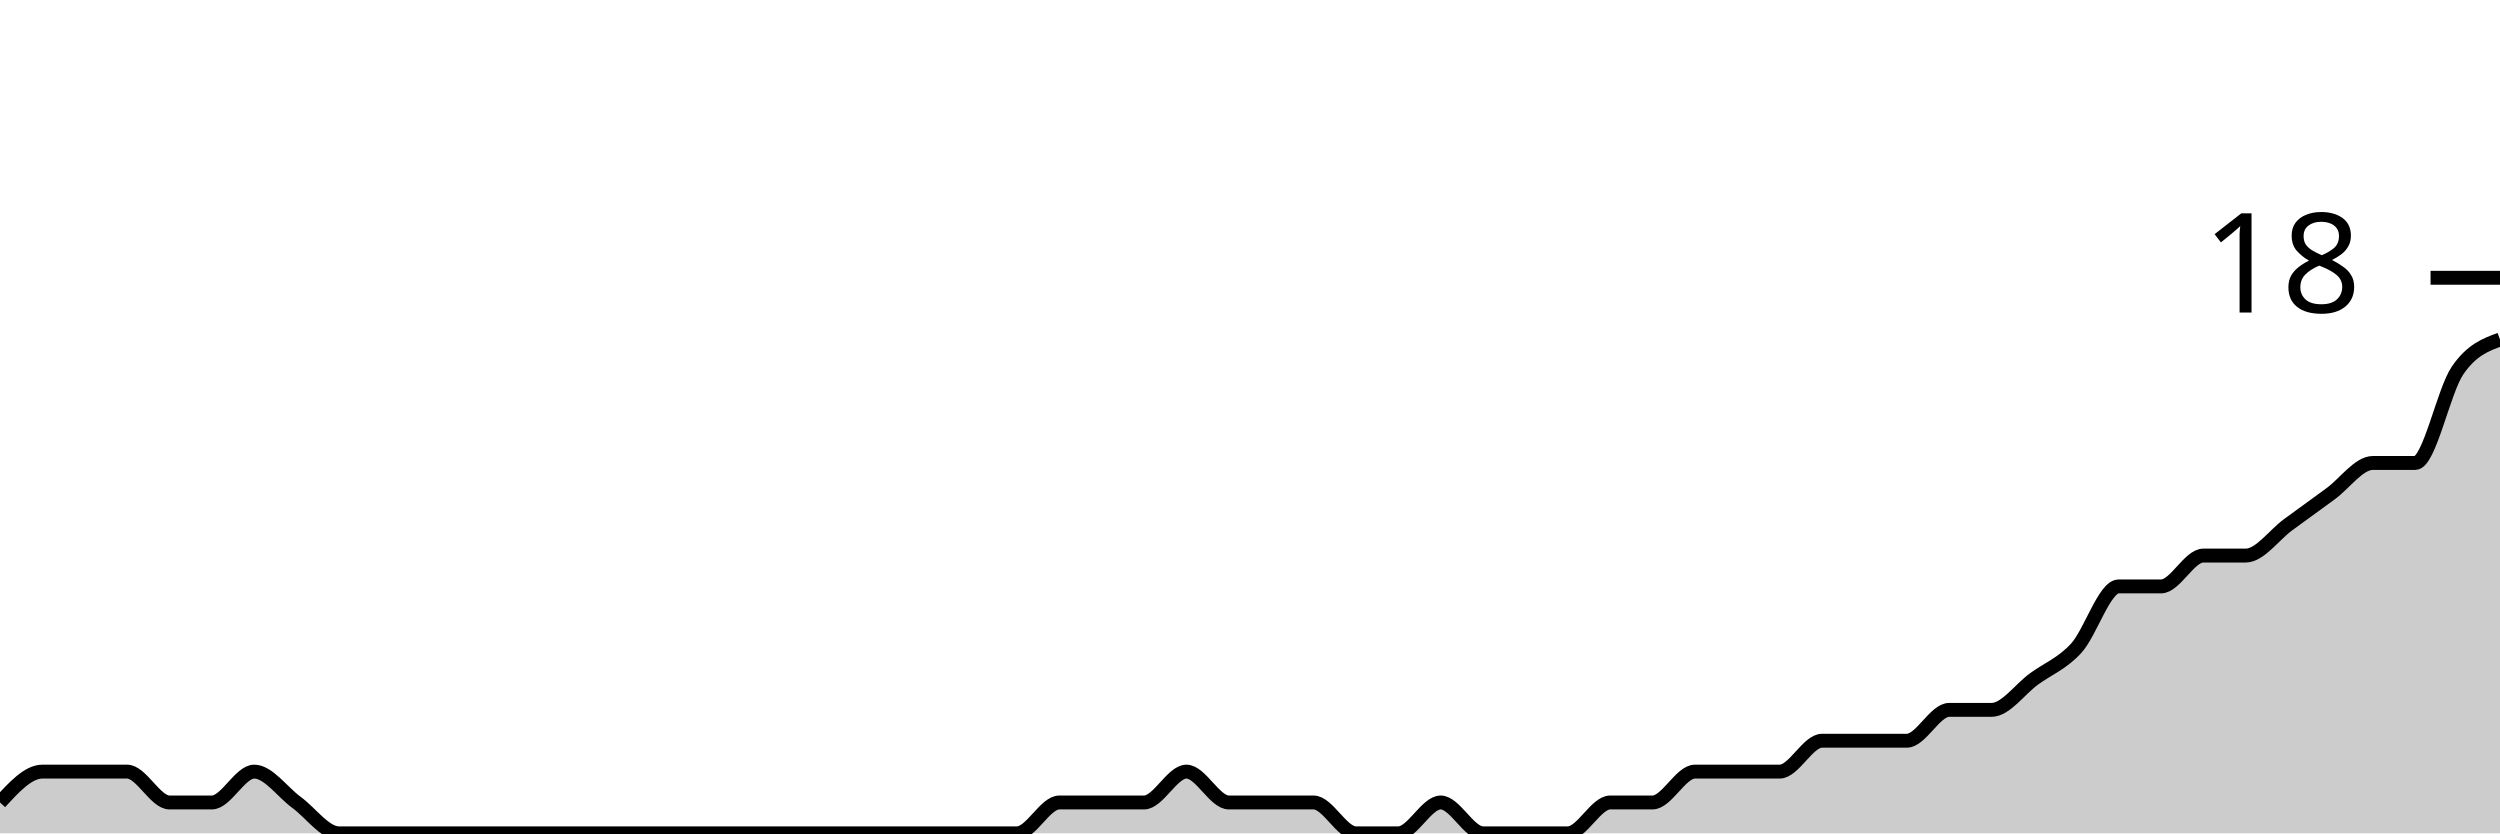
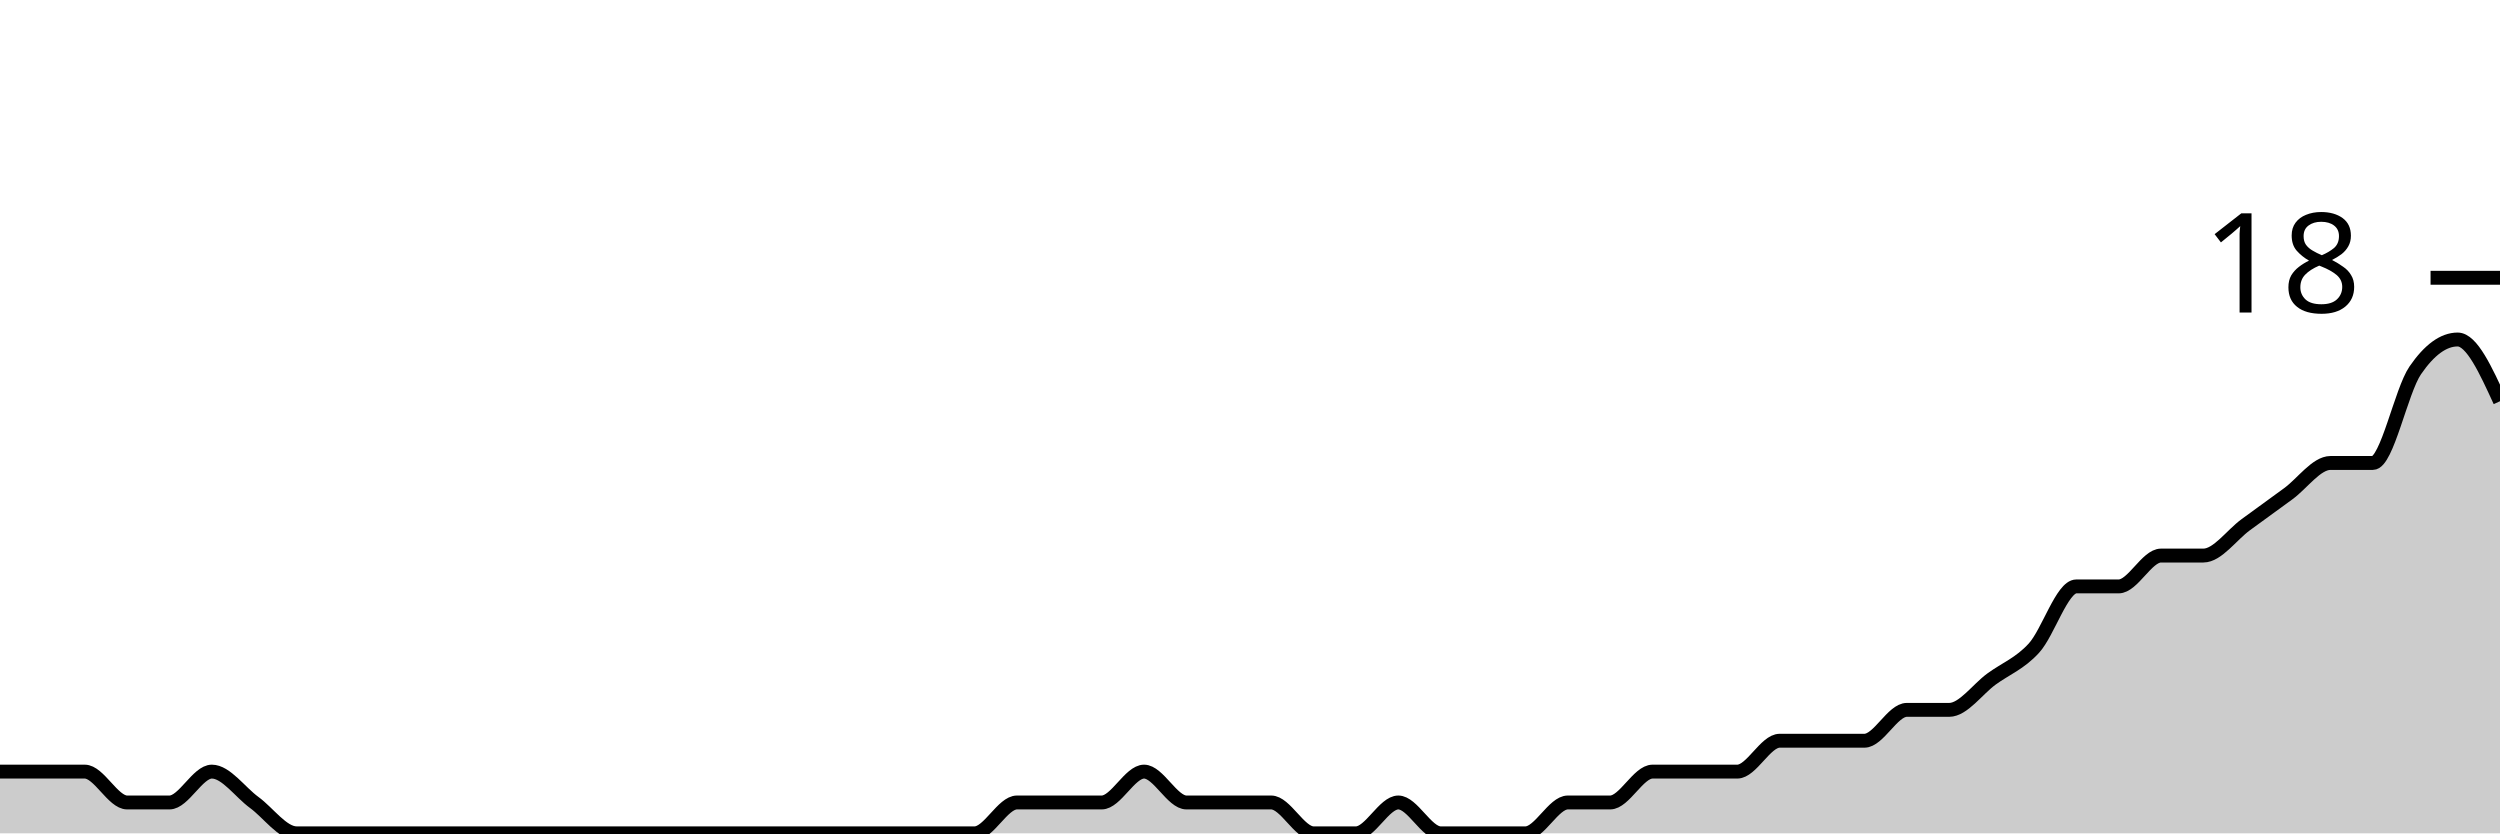
<svg xmlns="http://www.w3.org/2000/svg" viewBox="0 0 180 60">
  <g transform="translate(0,20)">
-     <path class="area" fill="rgba(0, 0, 0, 0.2)" d="M0,37.778C1.017,36.667,2.034,35.556,3.051,35.556C4.068,35.556,5.085,35.556,6.102,35.556C7.119,35.556,8.136,35.556,9.153,35.556C10.169,35.556,11.186,37.778,12.203,37.778C13.22,37.778,14.237,37.778,15.254,37.778C16.271,37.778,17.288,35.556,18.305,35.556C19.322,35.556,20.339,37.037,21.356,37.778C22.373,38.519,23.39,40,24.407,40C25.424,40,26.441,40,27.458,40C28.475,40,29.492,40,30.508,40C31.525,40,32.542,40,33.559,40C34.576,40,35.593,40,36.61,40C37.627,40,38.644,40,39.661,40C40.678,40,41.695,40,42.712,40C43.729,40,44.746,40,45.763,40C46.78,40,47.797,40,48.814,40C49.831,40,50.847,40,51.864,40C52.881,40,53.898,40,54.915,40C55.932,40,56.949,40,57.966,40C58.983,40,60,40,61.017,40C62.034,40,63.051,40,64.068,40C65.085,40,66.102,40,67.119,40C68.136,40,69.153,40,70.169,40C71.186,40,72.203,40,73.22,40C74.237,40,75.254,37.778,76.271,37.778C77.288,37.778,78.305,37.778,79.322,37.778C80.339,37.778,81.356,37.778,82.373,37.778C83.39,37.778,84.407,35.556,85.424,35.556C86.441,35.556,87.458,37.778,88.475,37.778C89.492,37.778,90.508,37.778,91.525,37.778C92.542,37.778,93.559,37.778,94.576,37.778C95.593,37.778,96.61,40,97.627,40C98.644,40,99.661,40,100.678,40C101.695,40,102.712,37.778,103.729,37.778C104.746,37.778,105.763,40,106.78,40C107.797,40,108.814,40,109.831,40C110.847,40,111.864,40,112.881,40C113.898,40,114.915,37.778,115.932,37.778C116.949,37.778,117.966,37.778,118.983,37.778C120,37.778,121.017,35.556,122.034,35.556C123.051,35.556,124.068,35.556,125.085,35.556C126.102,35.556,127.119,35.556,128.136,35.556C129.153,35.556,130.169,33.333,131.186,33.333C132.203,33.333,133.22,33.333,134.237,33.333C135.254,33.333,136.271,33.333,137.288,33.333C138.305,33.333,139.322,31.111,140.339,31.111C141.356,31.111,142.373,31.111,143.39,31.111C144.407,31.111,145.424,29.63,146.441,28.889C147.458,28.148,148.475,27.778,149.492,26.667C150.508,25.556,151.525,22.222,152.542,22.222C153.559,22.222,154.576,22.222,155.593,22.222C156.61,22.222,157.627,20,158.644,20C159.661,20,160.678,20,161.695,20C162.712,20,163.729,18.519,164.746,17.778C165.763,17.037,166.78,16.296,167.797,15.556C168.814,14.815,169.831,13.333,170.847,13.333C171.864,13.333,172.881,13.333,173.898,13.333C174.915,13.333,175.932,8.148,176.949,6.667C177.966,5.185,178.983,4.815,180,4.444L180,40C178.983,40,177.966,40,176.949,40C175.932,40,174.915,40,173.898,40C172.881,40,171.864,40,170.847,40C169.831,40,168.814,40,167.797,40C166.78,40,165.763,40,164.746,40C163.729,40,162.712,40,161.695,40C160.678,40,159.661,40,158.644,40C157.627,40,156.61,40,155.593,40C154.576,40,153.559,40,152.542,40C151.525,40,150.508,40,149.492,40C148.475,40,147.458,40,146.441,40C145.424,40,144.407,40,143.39,40C142.373,40,141.356,40,140.339,40C139.322,40,138.305,40,137.288,40C136.271,40,135.254,40,134.237,40C133.22,40,132.203,40,131.186,40C130.169,40,129.153,40,128.136,40C127.119,40,126.102,40,125.085,40C124.068,40,123.051,40,122.034,40C121.017,40,120,40,118.983,40C117.966,40,116.949,40,115.932,40C114.915,40,113.898,40,112.881,40C111.864,40,110.847,40,109.831,40C108.814,40,107.797,40,106.78,40C105.763,40,104.746,40,103.729,40C102.712,40,101.695,40,100.678,40C99.661,40,98.644,40,97.627,40C96.61,40,95.593,40,94.576,40C93.559,40,92.542,40,91.525,40C90.508,40,89.492,40,88.475,40C87.458,40,86.441,40,85.424,40C84.407,40,83.39,40,82.373,40C81.356,40,80.339,40,79.322,40C78.305,40,77.288,40,76.271,40C75.254,40,74.237,40,73.22,40C72.203,40,71.186,40,70.169,40C69.153,40,68.136,40,67.119,40C66.102,40,65.085,40,64.068,40C63.051,40,62.034,40,61.017,40C60,40,58.983,40,57.966,40C56.949,40,55.932,40,54.915,40C53.898,40,52.881,40,51.864,40C50.847,40,49.831,40,48.814,40C47.797,40,46.78,40,45.763,40C44.746,40,43.729,40,42.712,40C41.695,40,40.678,40,39.661,40C38.644,40,37.627,40,36.61,40C35.593,40,34.576,40,33.559,40C32.542,40,31.525,40,30.508,40C29.492,40,28.475,40,27.458,40C26.441,40,25.424,40,24.407,40C23.39,40,22.373,40,21.356,40C20.339,40,19.322,40,18.305,40C17.288,40,16.271,40,15.254,40C14.237,40,13.22,40,12.203,40C11.186,40,10.169,40,9.153,40C8.136,40,7.119,40,6.102,40C5.085,40,4.068,40,3.051,40C2.034,40,1.017,40,0,40Z" />
-     <path class="line" stroke="black" fill="none" d="M0,37.778C1.017,36.667,2.034,35.556,3.051,35.556C4.068,35.556,5.085,35.556,6.102,35.556C7.119,35.556,8.136,35.556,9.153,35.556C10.169,35.556,11.186,37.778,12.203,37.778C13.22,37.778,14.237,37.778,15.254,37.778C16.271,37.778,17.288,35.556,18.305,35.556C19.322,35.556,20.339,37.037,21.356,37.778C22.373,38.519,23.39,40,24.407,40C25.424,40,26.441,40,27.458,40C28.475,40,29.492,40,30.508,40C31.525,40,32.542,40,33.559,40C34.576,40,35.593,40,36.61,40C37.627,40,38.644,40,39.661,40C40.678,40,41.695,40,42.712,40C43.729,40,44.746,40,45.763,40C46.78,40,47.797,40,48.814,40C49.831,40,50.847,40,51.864,40C52.881,40,53.898,40,54.915,40C55.932,40,56.949,40,57.966,40C58.983,40,60,40,61.017,40C62.034,40,63.051,40,64.068,40C65.085,40,66.102,40,67.119,40C68.136,40,69.153,40,70.169,40C71.186,40,72.203,40,73.22,40C74.237,40,75.254,37.778,76.271,37.778C77.288,37.778,78.305,37.778,79.322,37.778C80.339,37.778,81.356,37.778,82.373,37.778C83.39,37.778,84.407,35.556,85.424,35.556C86.441,35.556,87.458,37.778,88.475,37.778C89.492,37.778,90.508,37.778,91.525,37.778C92.542,37.778,93.559,37.778,94.576,37.778C95.593,37.778,96.61,40,97.627,40C98.644,40,99.661,40,100.678,40C101.695,40,102.712,37.778,103.729,37.778C104.746,37.778,105.763,40,106.78,40C107.797,40,108.814,40,109.831,40C110.847,40,111.864,40,112.881,40C113.898,40,114.915,37.778,115.932,37.778C116.949,37.778,117.966,37.778,118.983,37.778C120,37.778,121.017,35.556,122.034,35.556C123.051,35.556,124.068,35.556,125.085,35.556C126.102,35.556,127.119,35.556,128.136,35.556C129.153,35.556,130.169,33.333,131.186,33.333C132.203,33.333,133.22,33.333,134.237,33.333C135.254,33.333,136.271,33.333,137.288,33.333C138.305,33.333,139.322,31.111,140.339,31.111C141.356,31.111,142.373,31.111,143.39,31.111C144.407,31.111,145.424,29.63,146.441,28.889C147.458,28.148,148.475,27.778,149.492,26.667C150.508,25.556,151.525,22.222,152.542,22.222C153.559,22.222,154.576,22.222,155.593,22.222C156.61,22.222,157.627,20,158.644,20C159.661,20,160.678,20,161.695,20C162.712,20,163.729,18.519,164.746,17.778C165.763,17.037,166.78,16.296,167.797,15.556C168.814,14.815,169.831,13.333,170.847,13.333C171.864,13.333,172.881,13.333,173.898,13.333C174.915,13.333,175.932,8.148,176.949,6.667C177.966,5.185,178.983,4.815,180,4.444" />
+     <path class="area" fill="rgba(0, 0, 0, 0.2)" d="M0,35.556C1.017,35.556,2.034,35.556,3.051,35.556C4.068,35.556,5.085,35.556,6.102,35.556C7.119,35.556,8.136,37.778,9.153,37.778C10.169,37.778,11.186,37.778,12.203,37.778C13.22,37.778,14.237,35.556,15.254,35.556C16.271,35.556,17.288,37.037,18.305,37.778C19.322,38.519,20.339,40,21.356,40C22.373,40,23.39,40,24.407,40C25.424,40,26.441,40,27.458,40C28.475,40,29.492,40,30.508,40C31.525,40,32.542,40,33.559,40C34.576,40,35.593,40,36.61,40C37.627,40,38.644,40,39.661,40C40.678,40,41.695,40,42.712,40C43.729,40,44.746,40,45.763,40C46.78,40,47.797,40,48.814,40C49.831,40,50.847,40,51.864,40C52.881,40,53.898,40,54.915,40C55.932,40,56.949,40,57.966,40C58.983,40,60,40,61.017,40C62.034,40,63.051,40,64.068,40C65.085,40,66.102,40,67.119,40C68.136,40,69.153,40,70.169,40C71.186,40,72.203,37.778,73.22,37.778C74.237,37.778,75.254,37.778,76.271,37.778C77.288,37.778,78.305,37.778,79.322,37.778C80.339,37.778,81.356,35.556,82.373,35.556C83.39,35.556,84.407,37.778,85.424,37.778C86.441,37.778,87.458,37.778,88.475,37.778C89.492,37.778,90.508,37.778,91.525,37.778C92.542,37.778,93.559,40,94.576,40C95.593,40,96.61,40,97.627,40C98.644,40,99.661,37.778,100.678,37.778C101.695,37.778,102.712,40,103.729,40C104.746,40,105.763,40,106.78,40C107.797,40,108.814,40,109.831,40C110.847,40,111.864,37.778,112.881,37.778C113.898,37.778,114.915,37.778,115.932,37.778C116.949,37.778,117.966,35.556,118.983,35.556C120,35.556,121.017,35.556,122.034,35.556C123.051,35.556,124.068,35.556,125.085,35.556C126.102,35.556,127.119,33.333,128.136,33.333C129.153,33.333,130.169,33.333,131.186,33.333C132.203,33.333,133.22,33.333,134.237,33.333C135.254,33.333,136.271,31.111,137.288,31.111C138.305,31.111,139.322,31.111,140.339,31.111C141.356,31.111,142.373,29.63,143.39,28.889C144.407,28.148,145.424,27.778,146.441,26.667C147.458,25.556,148.475,22.222,149.492,22.222C150.508,22.222,151.525,22.222,152.542,22.222C153.559,22.222,154.576,20,155.593,20C156.61,20,157.627,20,158.644,20C159.661,20,160.678,18.519,161.695,17.778C162.712,17.037,163.729,16.296,164.746,15.556C165.763,14.815,166.78,13.333,167.797,13.333C168.814,13.333,169.831,13.333,170.847,13.333C171.864,13.333,172.881,8.148,173.898,6.667C174.915,5.185,175.932,4.444,176.949,4.444C177.966,4.444,178.983,6.667,180,8.889L180,40C178.983,40,177.966,40,176.949,40C175.932,40,174.915,40,173.898,40C172.881,40,171.864,40,170.847,40C169.831,40,168.814,40,167.797,40C166.78,40,165.763,40,164.746,40C163.729,40,162.712,40,161.695,40C160.678,40,159.661,40,158.644,40C157.627,40,156.61,40,155.593,40C154.576,40,153.559,40,152.542,40C151.525,40,150.508,40,149.492,40C148.475,40,147.458,40,146.441,40C145.424,40,144.407,40,143.39,40C142.373,40,141.356,40,140.339,40C139.322,40,138.305,40,137.288,40C136.271,40,135.254,40,134.237,40C133.22,40,132.203,40,131.186,40C130.169,40,129.153,40,128.136,40C127.119,40,126.102,40,125.085,40C124.068,40,123.051,40,122.034,40C121.017,40,120,40,118.983,40C117.966,40,116.949,40,115.932,40C114.915,40,113.898,40,112.881,40C111.864,40,110.847,40,109.831,40C108.814,40,107.797,40,106.78,40C105.763,40,104.746,40,103.729,40C102.712,40,101.695,40,100.678,40C99.661,40,98.644,40,97.627,40C96.61,40,95.593,40,94.576,40C93.559,40,92.542,40,91.525,40C90.508,40,89.492,40,88.475,40C87.458,40,86.441,40,85.424,40C84.407,40,83.39,40,82.373,40C81.356,40,80.339,40,79.322,40C78.305,40,77.288,40,76.271,40C75.254,40,74.237,40,73.22,40C72.203,40,71.186,40,70.169,40C69.153,40,68.136,40,67.119,40C66.102,40,65.085,40,64.068,40C63.051,40,62.034,40,61.017,40C60,40,58.983,40,57.966,40C56.949,40,55.932,40,54.915,40C53.898,40,52.881,40,51.864,40C50.847,40,49.831,40,48.814,40C47.797,40,46.78,40,45.763,40C44.746,40,43.729,40,42.712,40C41.695,40,40.678,40,39.661,40C38.644,40,37.627,40,36.61,40C35.593,40,34.576,40,33.559,40C32.542,40,31.525,40,30.508,40C29.492,40,28.475,40,27.458,40C26.441,40,25.424,40,24.407,40C23.39,40,22.373,40,21.356,40C20.339,40,19.322,40,18.305,40C17.288,40,16.271,40,15.254,40C14.237,40,13.22,40,12.203,40C11.186,40,10.169,40,9.153,40C8.136,40,7.119,40,6.102,40C5.085,40,4.068,40,3.051,40C2.034,40,1.017,40,0,40Z" />
+     <path class="line" stroke="black" fill="none" d="M0,35.556C1.017,35.556,2.034,35.556,3.051,35.556C4.068,35.556,5.085,35.556,6.102,35.556C7.119,35.556,8.136,37.778,9.153,37.778C10.169,37.778,11.186,37.778,12.203,37.778C13.22,37.778,14.237,35.556,15.254,35.556C16.271,35.556,17.288,37.037,18.305,37.778C19.322,38.519,20.339,40,21.356,40C22.373,40,23.39,40,24.407,40C25.424,40,26.441,40,27.458,40C28.475,40,29.492,40,30.508,40C31.525,40,32.542,40,33.559,40C34.576,40,35.593,40,36.61,40C37.627,40,38.644,40,39.661,40C40.678,40,41.695,40,42.712,40C43.729,40,44.746,40,45.763,40C46.78,40,47.797,40,48.814,40C49.831,40,50.847,40,51.864,40C52.881,40,53.898,40,54.915,40C55.932,40,56.949,40,57.966,40C58.983,40,60,40,61.017,40C62.034,40,63.051,40,64.068,40C65.085,40,66.102,40,67.119,40C68.136,40,69.153,40,70.169,40C71.186,40,72.203,37.778,73.22,37.778C74.237,37.778,75.254,37.778,76.271,37.778C77.288,37.778,78.305,37.778,79.322,37.778C80.339,37.778,81.356,35.556,82.373,35.556C83.39,35.556,84.407,37.778,85.424,37.778C86.441,37.778,87.458,37.778,88.475,37.778C89.492,37.778,90.508,37.778,91.525,37.778C92.542,37.778,93.559,40,94.576,40C95.593,40,96.61,40,97.627,40C98.644,40,99.661,37.778,100.678,37.778C101.695,37.778,102.712,40,103.729,40C104.746,40,105.763,40,106.78,40C107.797,40,108.814,40,109.831,40C110.847,40,111.864,37.778,112.881,37.778C113.898,37.778,114.915,37.778,115.932,37.778C116.949,37.778,117.966,35.556,118.983,35.556C120,35.556,121.017,35.556,122.034,35.556C123.051,35.556,124.068,35.556,125.085,35.556C126.102,35.556,127.119,33.333,128.136,33.333C129.153,33.333,130.169,33.333,131.186,33.333C132.203,33.333,133.22,33.333,134.237,33.333C135.254,33.333,136.271,31.111,137.288,31.111C138.305,31.111,139.322,31.111,140.339,31.111C141.356,31.111,142.373,29.63,143.39,28.889C144.407,28.148,145.424,27.778,146.441,26.667C147.458,25.556,148.475,22.222,149.492,22.222C150.508,22.222,151.525,22.222,152.542,22.222C153.559,22.222,154.576,20,155.593,20C156.61,20,157.627,20,158.644,20C159.661,20,160.678,18.519,161.695,17.778C162.712,17.037,163.729,16.296,164.746,15.556C165.763,14.815,166.78,13.333,167.797,13.333C168.814,13.333,169.831,13.333,170.847,13.333C171.864,13.333,172.881,8.148,173.898,6.667C174.915,5.185,175.932,4.444,176.949,4.444C177.966,4.444,178.983,6.667,180,8.889" />
    <path class="axis-ceiling" stroke-width="1" stroke="black" fill="none" d="M175,0L180,0" />
    <text class="axis-ceiling-label" font-family="sans-serif" text-anchor="end" font-size="10px" x="170" y="2.5">18</text>
  </g>
</svg>
